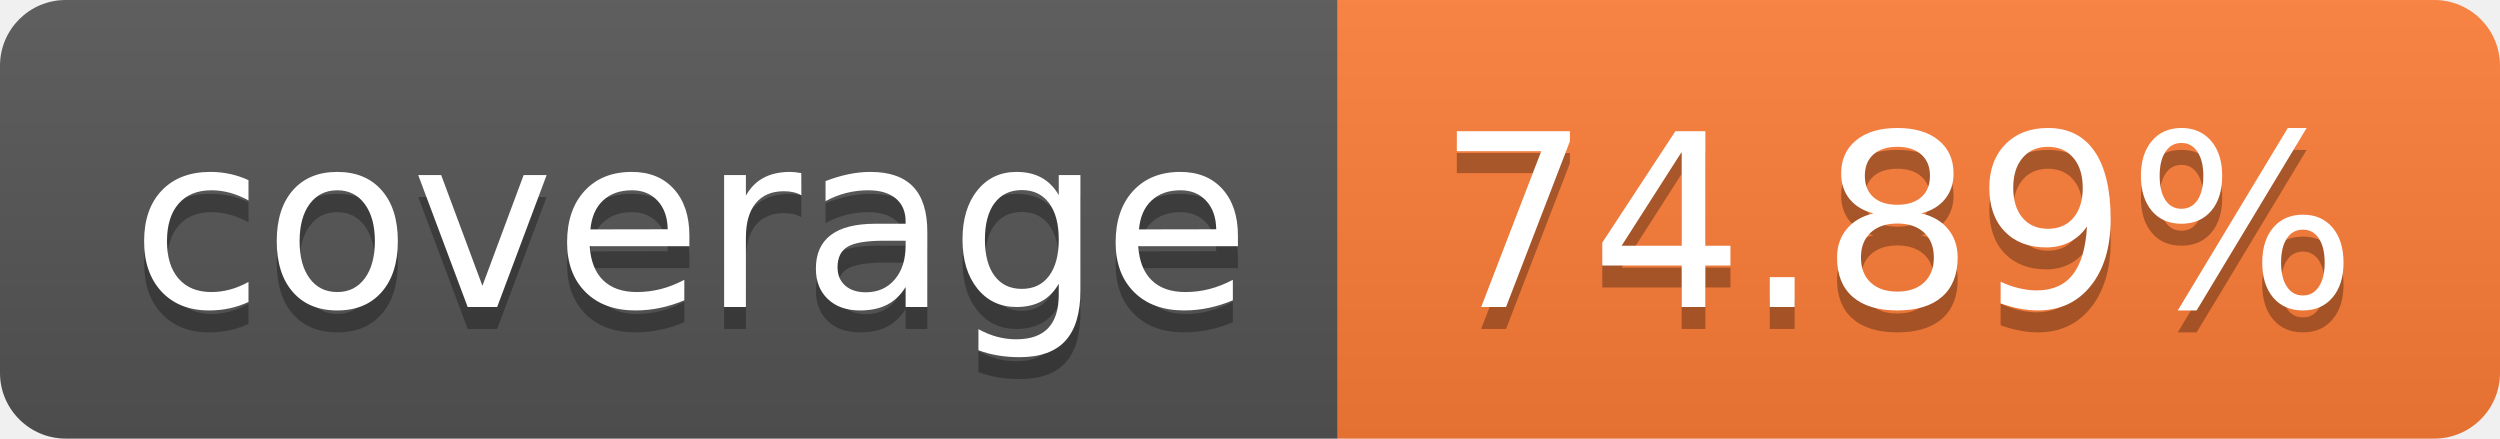
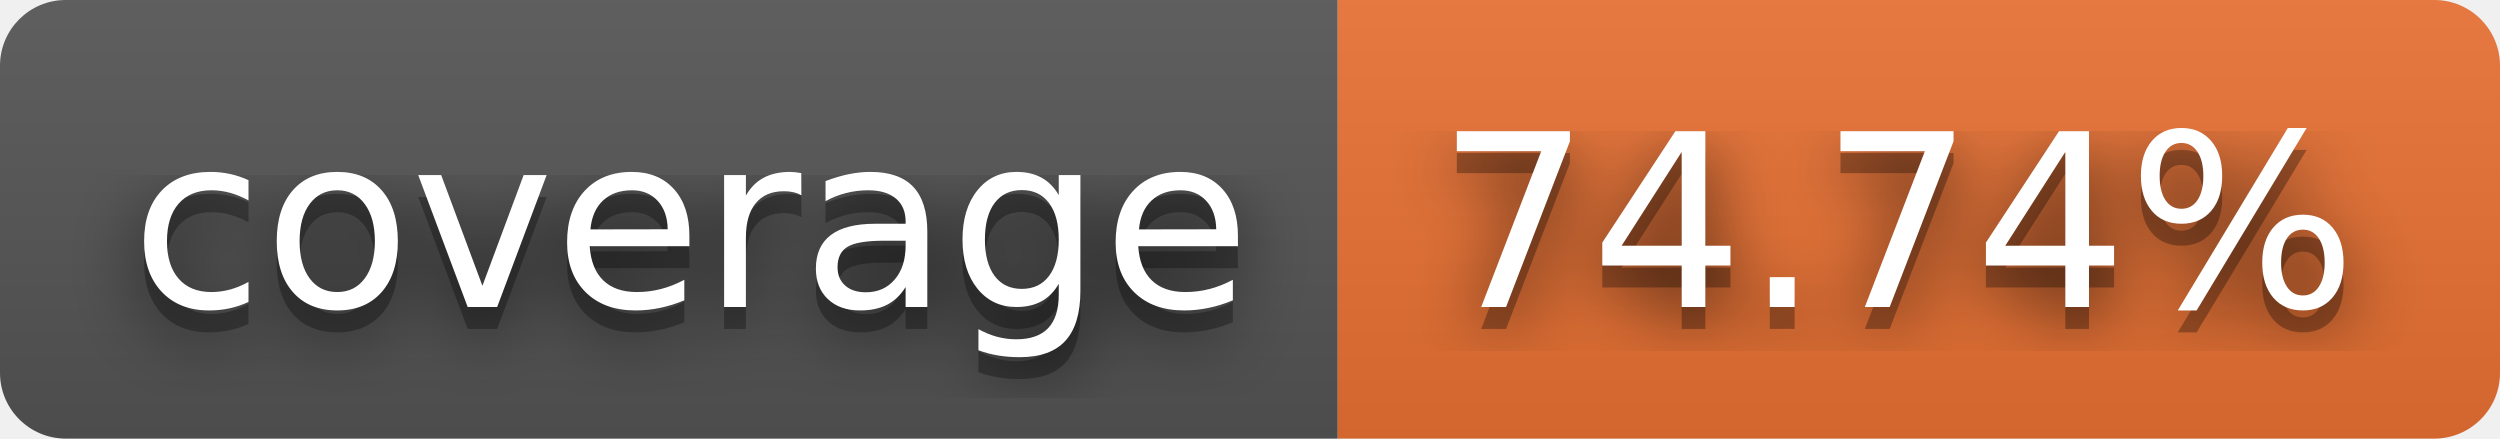
- <svg xmlns="http://www.w3.org/2000/svg" width="114" height="20" role="img" aria-label="coverage: 74.89%">
+ <svg xmlns="http://www.w3.org/2000/svg" width="114" height="20" role="img" aria-label="coverage: 74.74%">
+   <filter id="blur">
+     <feGaussianBlur in="SourceGraphic" stdDeviation="16" />
+   </filter>
  <linearGradient id="s" x2="0" y2="100%">
    <stop offset="0" stop-color="#bbb" stop-opacity=".1" />
    <stop offset="1" stop-opacity=".1" />
  </linearGradient>
  <clipPath id="r">
    <rect width="114" height="20" rx="3" fill="#fff" />
  </clipPath>
  <g clip-path="url(#r)">
    <rect width="61" height="20" fill="#555" />
-     <rect x="61" width="53" height="20" fill="#fe7d37" />
+     <rect x="61" width="53" height="20" fill="#ea7233" />
    <rect width="114" height="20" fill="url(#s)" />
  </g>
  <g fill="#fff" text-anchor="middle" font-family="Verdana,Geneva,DejaVu Sans,sans-serif" text-rendering="geometricPrecision" font-size="110">
+     <text aria-hidden="true" x="315" y="150" fill="#010101" fill-opacity=".80" filter="url(#blur)" transform="scale(.1)" textLength="510">coverage</text>
    <text aria-hidden="true" x="315" y="150" fill="#010101" fill-opacity=".3" transform="scale(.1)" textLength="510">coverage</text>
    <text x="315" y="140" transform="scale(.1)" fill="#fff" textLength="510">coverage</text>
-     <text aria-hidden="true" x="865" y="150" fill="#010101" fill-opacity=".3" transform="scale(.1)" textLength="430">74.89%</text>
-     <text x="865" y="140" transform="scale(.1)" fill="#fff" textLength="430">74.89%</text>
+     <text aria-hidden="true" x="865" y="150" fill="#010101" fill-opacity=".80" filter="url(#blur)" transform="scale(.1)" textLength="430">74.74%</text>
+     <text aria-hidden="true" x="865" y="150" fill="#010101" fill-opacity=".3" transform="scale(.1)" textLength="430">74.74%</text>
+     <text x="865" y="140" transform="scale(.1)" fill="#fff" textLength="430">74.74%</text>
  </g>
</svg>
